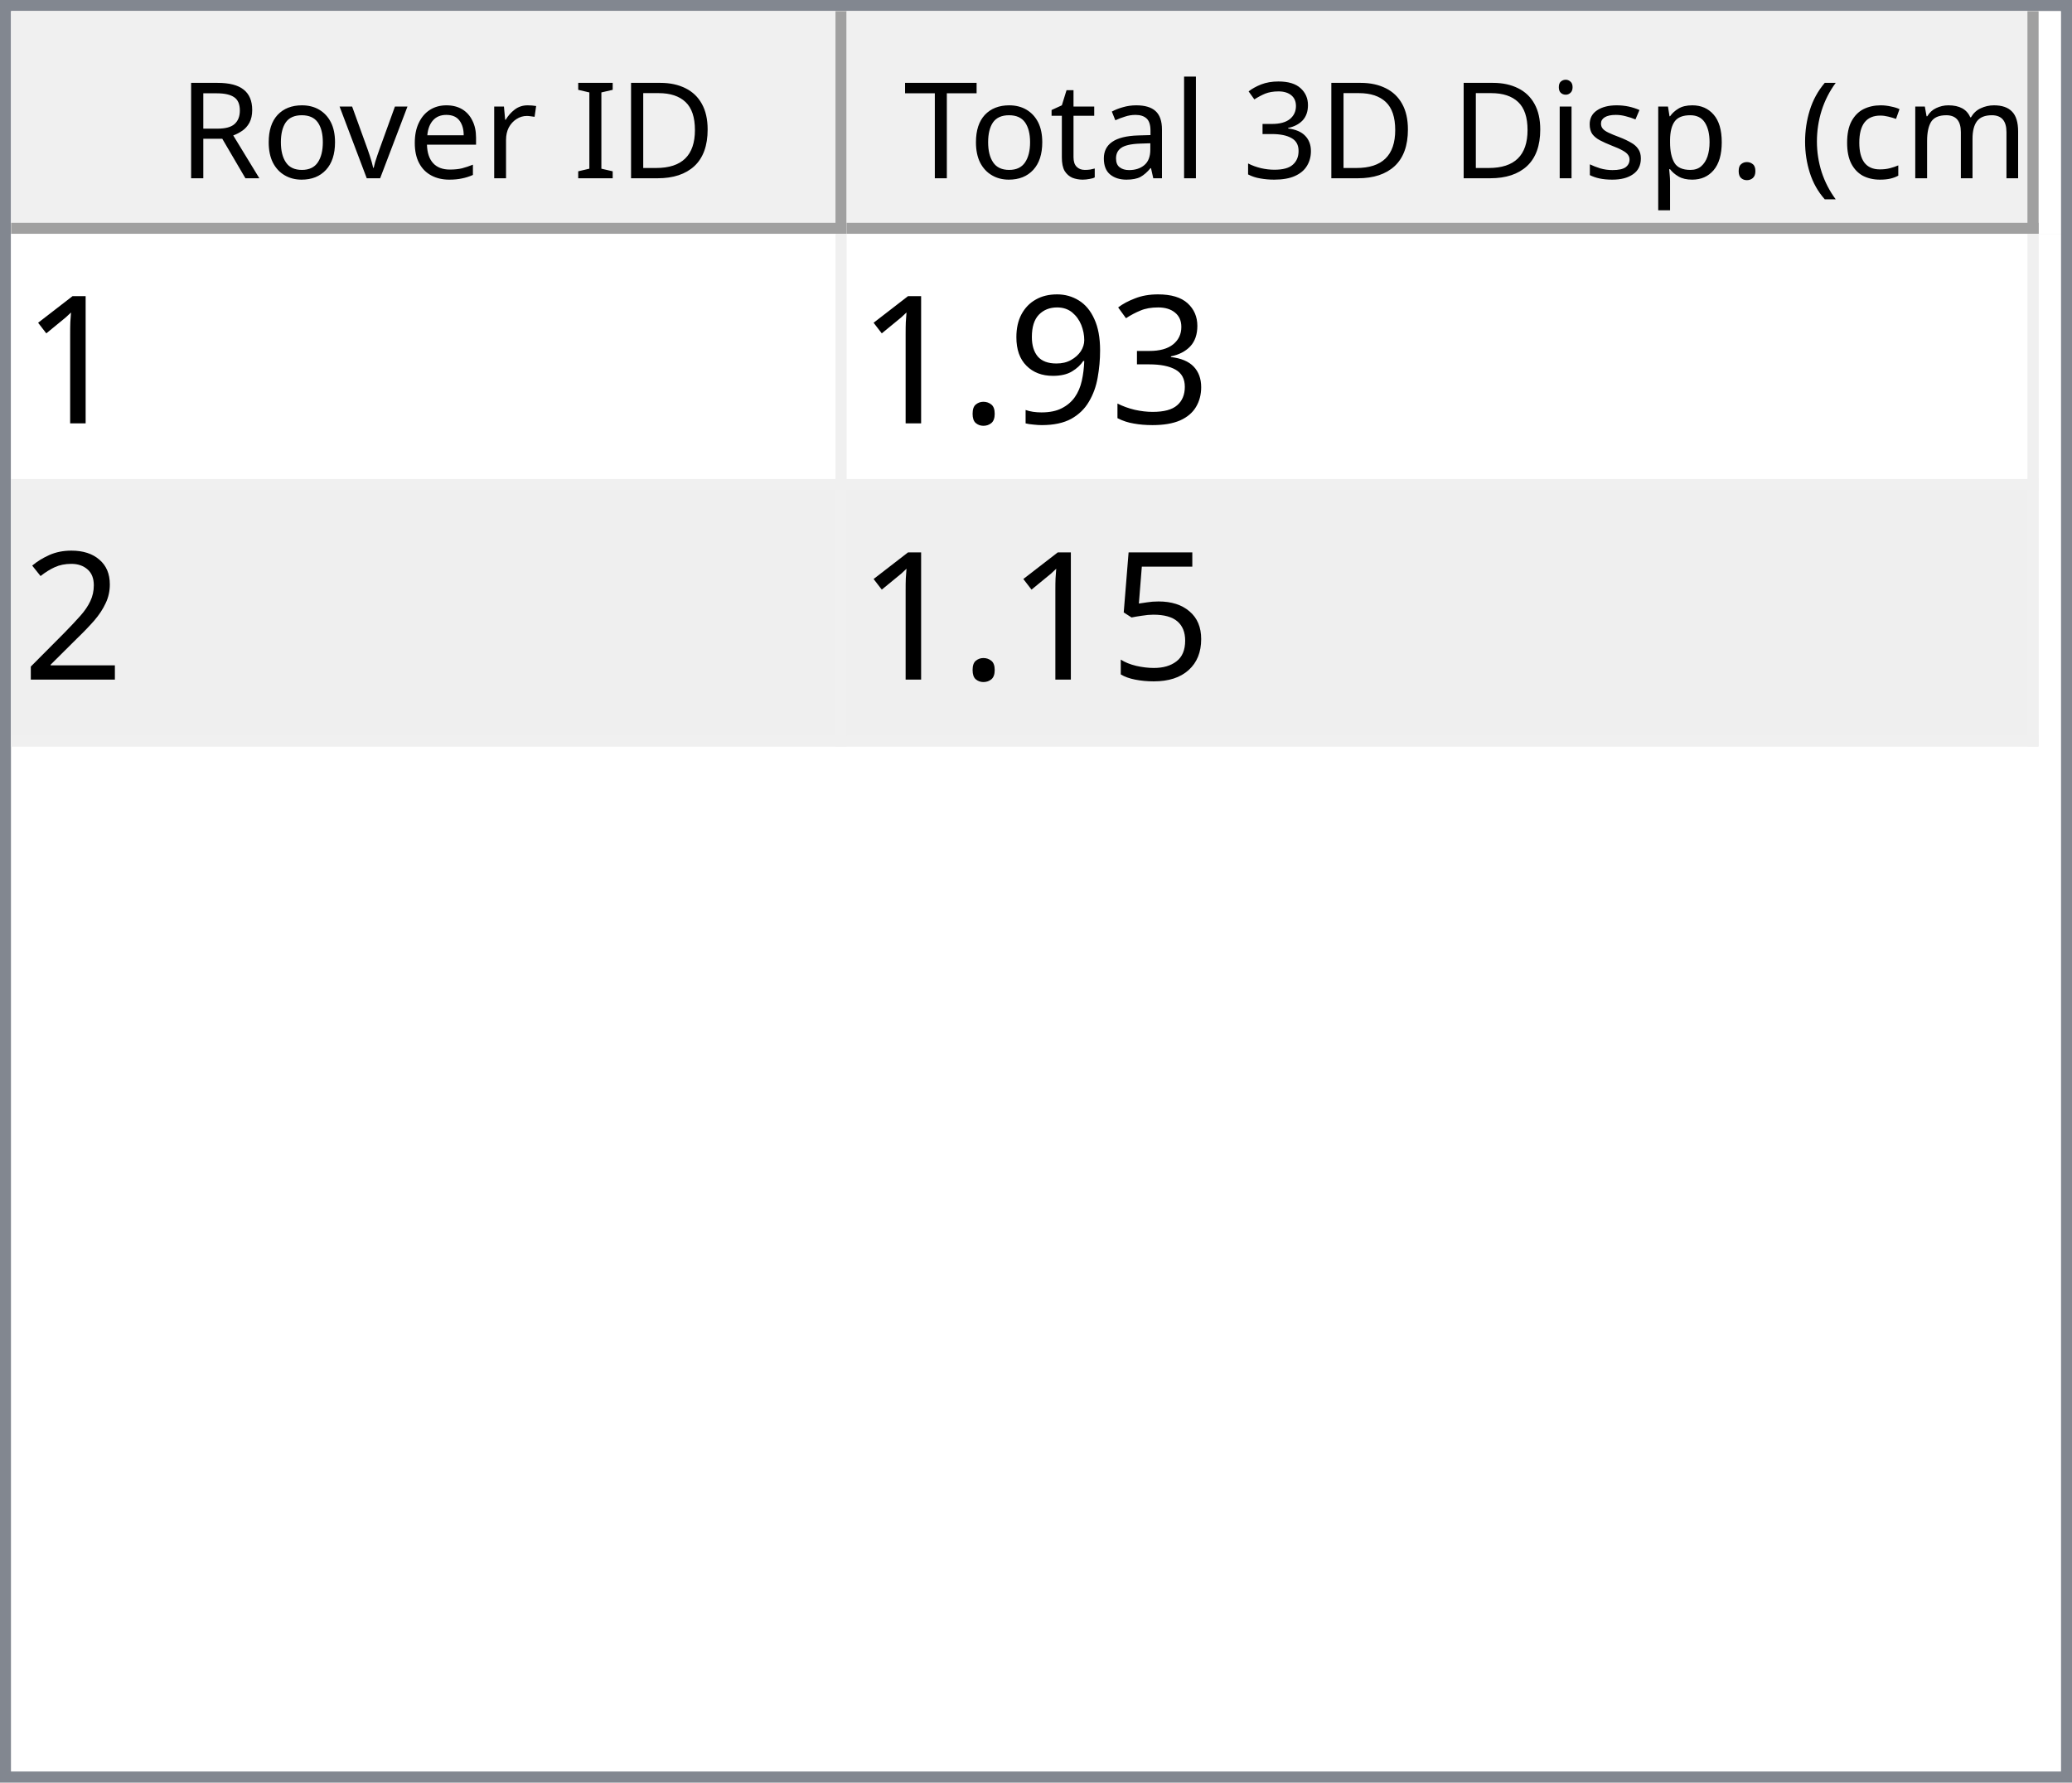
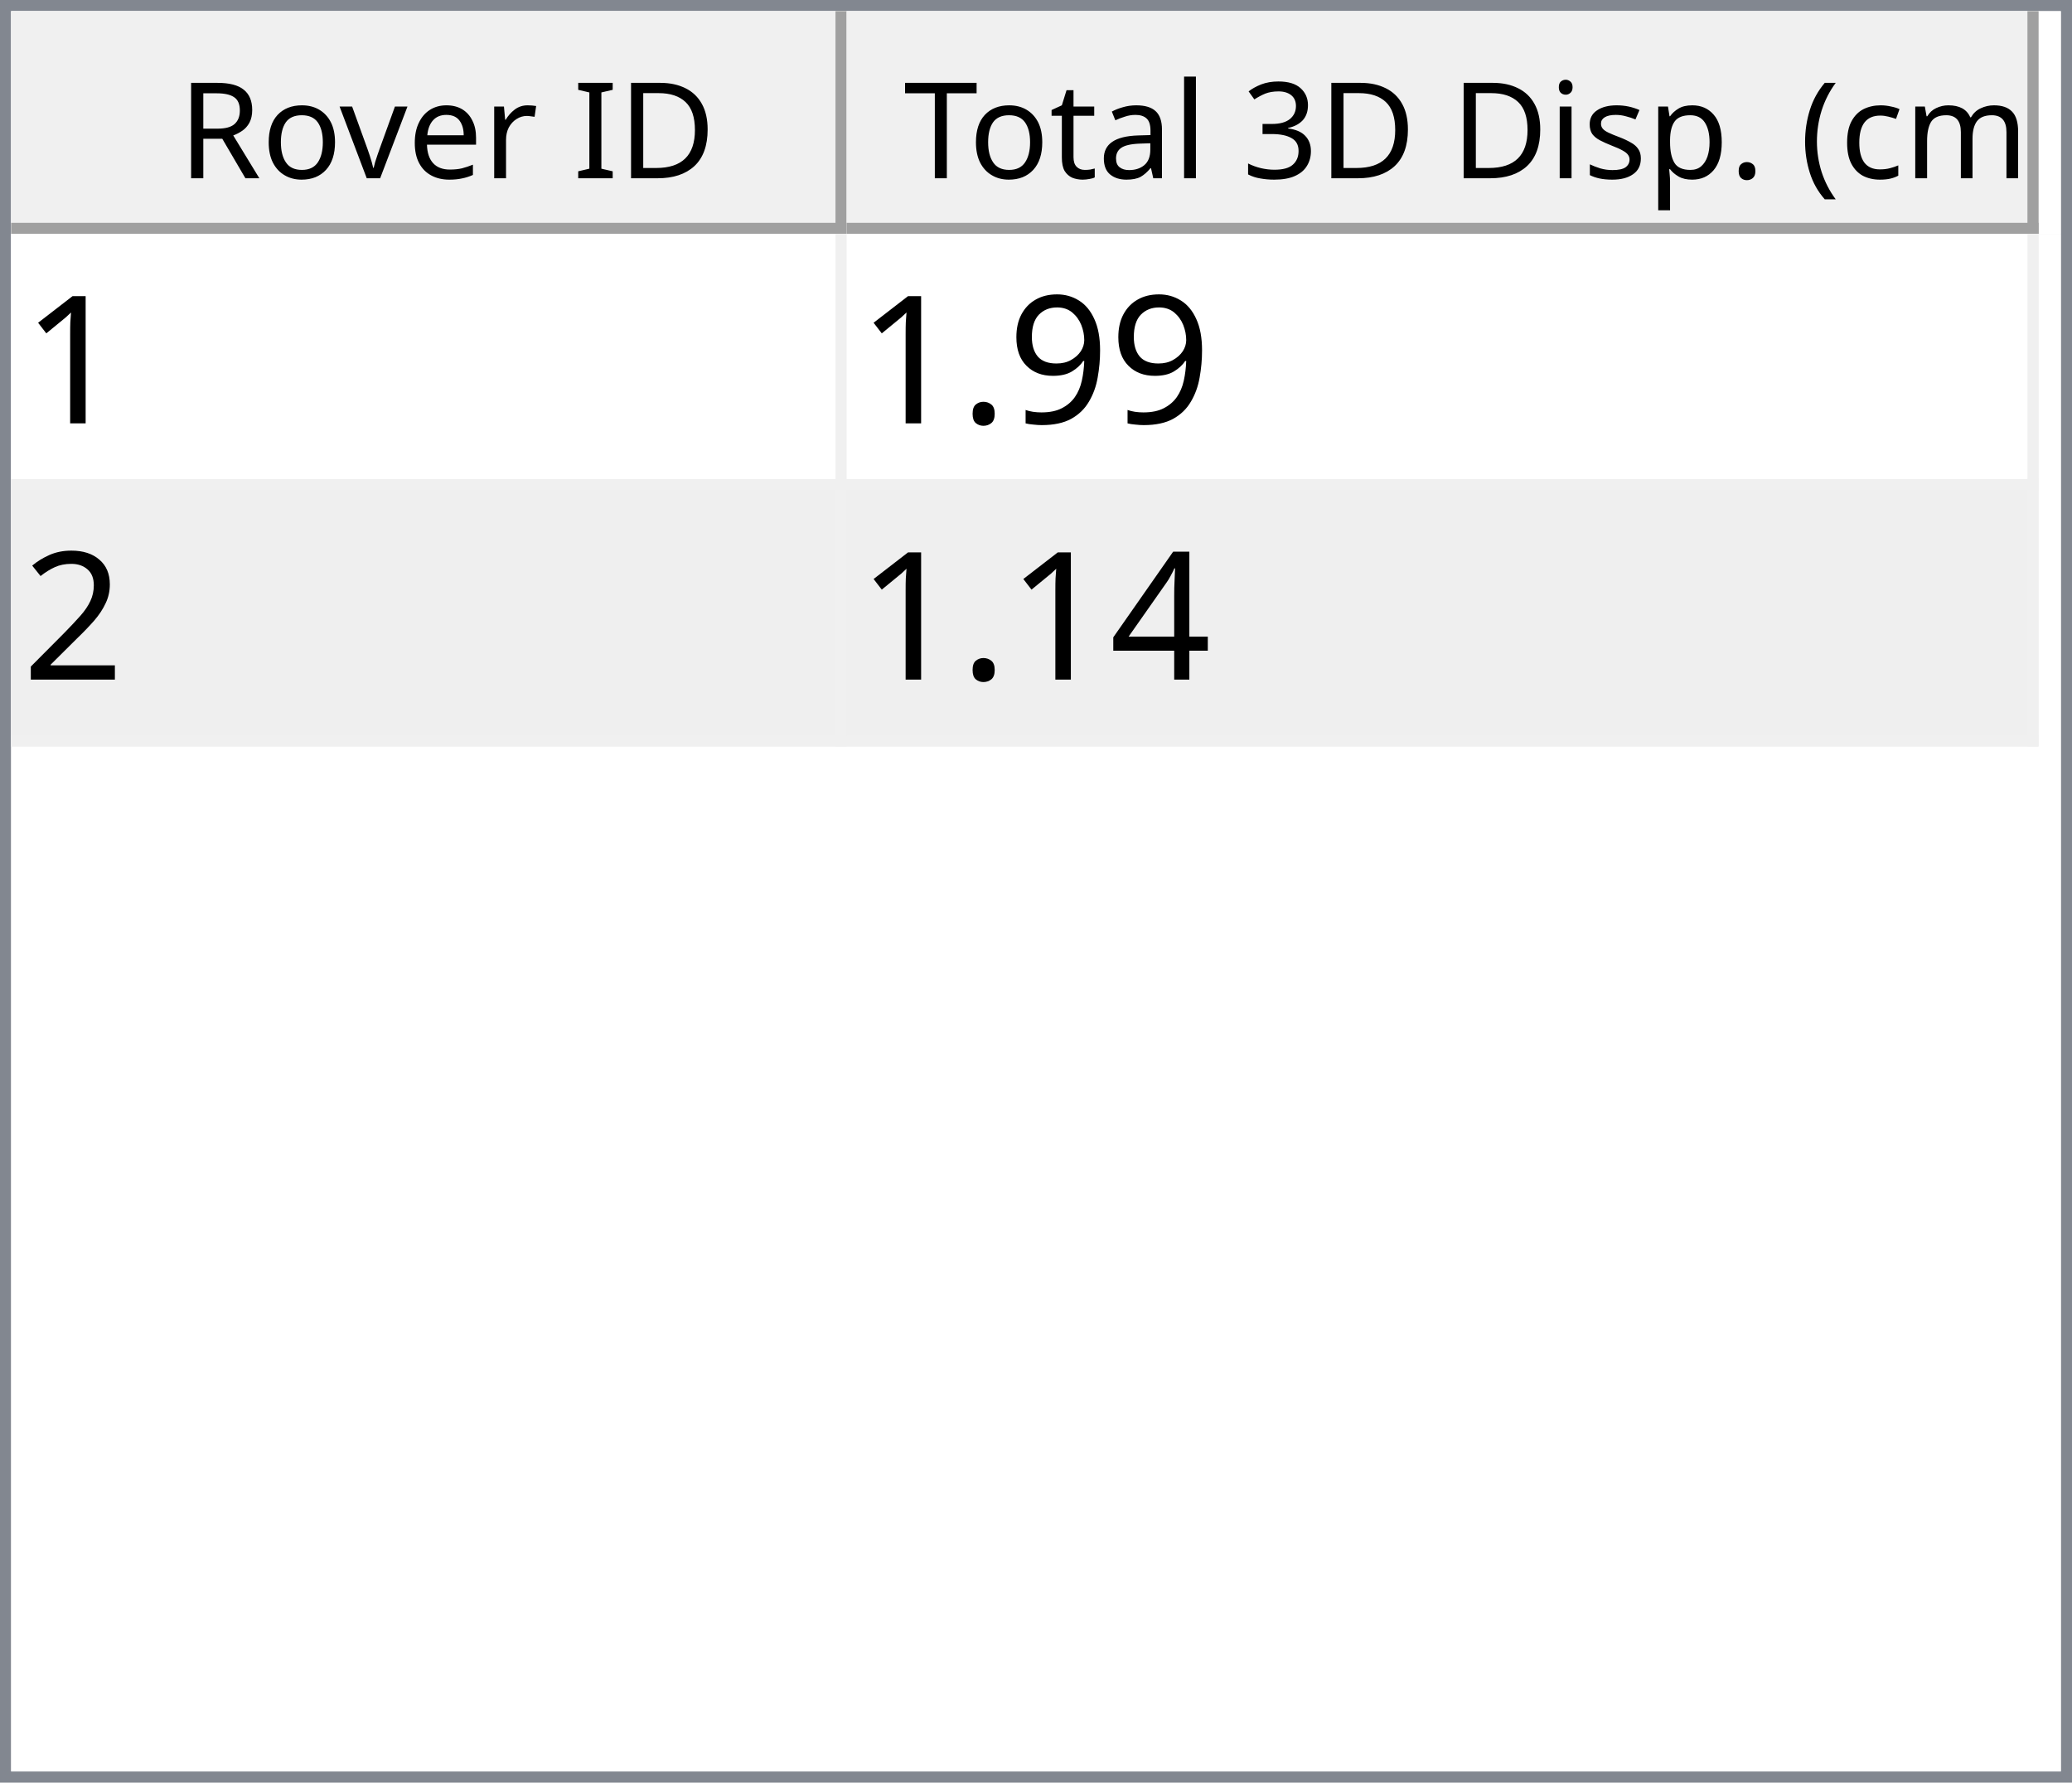
<svg xmlns="http://www.w3.org/2000/svg" style="fill-opacity:1; color-rendering:auto; color-interpolation:auto; text-rendering:auto; stroke:black; stroke-linecap:square; stroke-miterlimit:10; shape-rendering:auto; stroke-opacity:1; fill:black; stroke-dasharray:none; font-weight:normal; stroke-width:1; font-family:'Dialog'; font-style:normal; stroke-linejoin:miter; font-size:12px; stroke-dashoffset:0; image-rendering:auto;" width="186" height="160">
  <defs id="genericDefs" />
  <g>
    <defs id="defs1">
      <clipPath clipPathUnits="userSpaceOnUse" id="clipPath1">
        <path d="M0 0 L186 0 L186 160 L0 160 L0 0 Z" />
      </clipPath>
      <clipPath clipPathUnits="userSpaceOnUse" id="clipPath2">
        <path d="M0 0 L0 160 L186 160 L186 0 Z" />
      </clipPath>
      <clipPath clipPathUnits="userSpaceOnUse" id="clipPath3">
        <path d="M0 0 L0 20 L184 20 L184 0 Z" />
      </clipPath>
      <clipPath clipPathUnits="userSpaceOnUse" id="clipPath4">
        <path d="M0 0 L0 20 L75 20 L75 0 Z" />
      </clipPath>
      <clipPath clipPathUnits="userSpaceOnUse" id="clipPath5">
        <path d="M1 1 L1 19 L74 19 L74 1 Z" />
      </clipPath>
      <clipPath clipPathUnits="userSpaceOnUse" id="clipPath6">
        <path d="M0 0 L0 18 L73 18 L73 0 Z" />
      </clipPath>
      <clipPath clipPathUnits="userSpaceOnUse" id="clipPath7">
        <path d="M-0.5 -0.5 L-0.5 19.5 L74.5 19.5 L74.5 -0.5 Z" />
      </clipPath>
      <clipPath clipPathUnits="userSpaceOnUse" id="clipPath8">
        <path d="M0 0 L0 20 L107 20 L107 0 Z" />
      </clipPath>
      <clipPath clipPathUnits="userSpaceOnUse" id="clipPath9">
        <path d="M1 1 L1 19 L106 19 L106 1 Z" />
      </clipPath>
      <clipPath clipPathUnits="userSpaceOnUse" id="clipPath10">
        <path d="M0 0 L0 18 L105 18 L105 0 Z" />
      </clipPath>
      <clipPath clipPathUnits="userSpaceOnUse" id="clipPath11">
        <path d="M-0.5 -0.5 L-0.5 19.5 L106.5 19.5 L106.5 -0.5 Z" />
      </clipPath>
      <clipPath clipPathUnits="userSpaceOnUse" id="clipPath12">
        <path d="M0 0 L0 138 L184 138 L184 0 Z" />
      </clipPath>
      <clipPath clipPathUnits="userSpaceOnUse" id="clipPath13">
        <path d="M0 0 L0 46 L182 46 L182 0 Z" />
      </clipPath>
      <clipPath clipPathUnits="userSpaceOnUse" id="clipPath14">
        <path d="M-0.5 -0.5 L-0.5 45.5 L181.5 45.5 L181.5 -0.5 Z" />
      </clipPath>
      <clipPath clipPathUnits="userSpaceOnUse" id="clipPath15">
        <path d="M0 0 L0 22 L74 22 L74 0 Z" />
      </clipPath>
      <clipPath clipPathUnits="userSpaceOnUse" id="clipPath16">
        <path d="M0 0 L0 22 L106 22 L106 0 Z" />
      </clipPath>
      <font horiz-adv-x="64.551" id="font1">
        <font-face ascent="107.91" descent="25.098" units-per-em="100" style="font-style:normal; font-family:Segoe UI; font-weight:normal;" />
        <missing-glyph horiz-adv-x="64.551" d="M8.109 0 L8.109 68.266 L56.453 68.266 L56.453 0 L8.109 0 ZM15.328 7.234 L49.219 7.234 L49.219 61.031 L15.328 61.031 L15.328 7.234 Z" />
        <glyph unicode="D" horiz-adv-x="70.117" d="M9.188 0 L9.188 70.016 L28.516 70.016 Q65.531 70.016 65.531 35.891 Q65.531 19.672 55.25 9.836 Q44.969 0 27.734 0 L9.188 0 ZM17.391 62.594 L17.391 7.422 L27.828 7.422 Q41.609 7.422 49.273 14.797 Q56.938 22.172 56.938 35.688 Q56.938 62.594 28.328 62.594 L17.391 62.594 Z" />
        <glyph unicode="I" horiz-adv-x="26.611" d="M17.391 0 L9.188 0 L9.188 70.016 L17.391 70.016 L17.391 0 Z" />
        <glyph unicode=" " horiz-adv-x="27.393" d="" />
        <glyph unicode="r" horiz-adv-x="34.766" d="M34.188 41.891 Q32.078 43.5 28.125 43.5 Q23 43.5 19.555 38.672 Q16.109 33.844 16.109 25.484 L16.109 0 L8.109 0 L8.109 50 L16.109 50 L16.109 39.703 L16.312 39.703 Q18.016 44.969 21.531 47.922 Q25.047 50.875 29.391 50.875 Q32.516 50.875 34.188 50.203 L34.188 41.891 Z" />
        <glyph unicode="e" horiz-adv-x="52.295" d="M48.297 23 L12.984 23 Q13.188 14.656 17.484 10.109 Q21.781 5.562 29.297 5.562 Q37.75 5.562 44.828 11.141 L44.828 3.609 Q38.234 -1.172 27.391 -1.172 Q16.797 -1.172 10.742 5.641 Q4.688 12.453 4.688 24.812 Q4.688 36.469 11.305 43.82 Q17.922 51.172 27.734 51.172 Q37.547 51.172 42.922 44.828 Q48.297 38.484 48.297 27.203 L48.297 23 ZM40.094 29.781 Q40.047 36.719 36.75 40.578 Q33.453 44.438 27.594 44.438 Q21.922 44.438 17.969 40.383 Q14.016 36.328 13.094 29.781 L40.094 29.781 Z" />
        <glyph unicode="v" horiz-adv-x="47.9" d="M47.406 50 L27.484 0 L19.625 0 L0.688 50 L9.469 50 L22.172 13.672 Q23.578 9.672 23.922 6.688 L24.125 6.688 Q24.609 10.453 25.688 13.484 L38.969 50 L47.406 50 Z" />
        <glyph unicode="o" horiz-adv-x="58.594" d="M29 -1.172 Q17.922 -1.172 11.305 5.836 Q4.688 12.844 4.688 24.422 Q4.688 37.016 11.57 44.094 Q18.453 51.172 30.172 51.172 Q41.359 51.172 47.633 44.289 Q53.906 37.406 53.906 25.203 Q53.906 13.234 47.141 6.031 Q40.375 -1.172 29 -1.172 ZM29.594 44.438 Q21.875 44.438 17.383 39.188 Q12.891 33.938 12.891 24.703 Q12.891 15.828 17.43 10.695 Q21.969 5.562 29.594 5.562 Q37.359 5.562 41.531 10.594 Q45.703 15.625 45.703 24.906 Q45.703 34.281 41.531 39.359 Q37.359 44.438 29.594 44.438 Z" />
        <glyph unicode="R" horiz-adv-x="59.814" d="M59.375 0 L49.609 0 L37.891 19.625 Q36.281 22.359 34.766 24.289 Q33.25 26.219 31.664 27.438 Q30.078 28.656 28.25 29.219 Q26.422 29.781 24.125 29.781 L17.391 29.781 L17.391 0 L9.188 0 L9.188 70.016 L30.078 70.016 Q34.672 70.016 38.555 68.867 Q42.438 67.719 45.289 65.375 Q48.141 63.031 49.758 59.547 Q51.375 56.062 51.375 51.375 Q51.375 47.703 50.273 44.656 Q49.172 41.609 47.148 39.211 Q45.125 36.812 42.266 35.133 Q39.406 33.453 35.844 32.516 L35.844 32.328 Q37.594 31.547 38.891 30.547 Q40.188 29.547 41.359 28.18 Q42.531 26.812 43.68 25.078 Q44.828 23.344 46.234 21.047 L59.375 0 ZM17.391 62.594 L17.391 37.203 L28.516 37.203 Q31.594 37.203 34.203 38.133 Q36.812 39.062 38.719 40.797 Q40.625 42.531 41.703 45.047 Q42.781 47.562 42.781 50.688 Q42.781 56.297 39.141 59.445 Q35.5 62.594 28.609 62.594 L17.391 62.594 Z" />
        <glyph unicode=")" horiz-adv-x="30.176" d="M8.297 -15.922 L1.172 -15.922 Q16.406 2.344 16.406 26.812 Q16.406 51.469 1.078 70.016 L8.297 70.016 Q23.531 52.156 23.531 26.703 Q23.531 1.375 8.297 -15.922 Z" />
        <glyph unicode="m" horiz-adv-x="86.133" d="M79.109 0 L71.094 0 L71.094 28.719 Q71.094 37.016 68.531 40.727 Q65.969 44.438 59.906 44.438 Q54.781 44.438 51.195 39.75 Q47.609 35.062 47.609 28.516 L47.609 0 L39.594 0 L39.594 29.688 Q39.594 44.438 28.219 44.438 Q22.953 44.438 19.531 40.016 Q16.109 35.594 16.109 28.516 L16.109 0 L8.109 0 L8.109 50 L16.109 50 L16.109 42.094 L16.312 42.094 Q21.625 51.172 31.844 51.172 Q36.969 51.172 40.773 48.312 Q44.578 45.453 46 40.828 Q51.562 51.172 62.594 51.172 Q79.109 51.172 79.109 30.812 L79.109 0 Z" />
        <glyph unicode="c" horiz-adv-x="46.191" d="M42.188 2.297 Q36.422 -1.172 28.516 -1.172 Q17.828 -1.172 11.258 5.789 Q4.688 12.75 4.688 23.828 Q4.688 36.188 11.766 43.68 Q18.844 51.172 30.672 51.172 Q37.25 51.172 42.281 48.734 L42.281 40.531 Q36.719 44.438 30.375 44.438 Q22.703 44.438 17.797 38.945 Q12.891 33.453 12.891 24.516 Q12.891 15.719 17.508 10.641 Q22.125 5.562 29.891 5.562 Q36.422 5.562 42.188 9.906 L42.188 2.297 Z" />
        <glyph unicode="(" horiz-adv-x="30.176" d="M29.109 -15.922 L21.969 -15.922 Q6.844 1.375 6.844 26.703 Q6.844 52.156 21.969 70.016 L29.203 70.016 Q13.875 51.469 13.875 26.812 Q13.875 2.344 29.109 -15.922 Z" />
        <glyph unicode="." horiz-adv-x="21.68" d="M10.891 -1.078 Q8.641 -1.078 7.055 0.539 Q5.469 2.156 5.469 4.391 Q5.469 6.641 7.055 8.273 Q8.641 9.906 10.891 9.906 Q13.188 9.906 14.797 8.273 Q16.406 6.641 16.406 4.391 Q16.406 2.156 14.797 0.539 Q13.188 -1.078 10.891 -1.078 Z" />
        <glyph unicode="p" horiz-adv-x="58.789" d="M16.312 7.234 L16.109 7.234 L16.109 -23 L8.109 -23 L8.109 50 L16.109 50 L16.109 41.219 L16.312 41.219 Q22.219 51.172 33.594 51.172 Q43.266 51.172 48.688 44.461 Q54.109 37.75 54.109 26.469 Q54.109 13.922 48 6.375 Q41.891 -1.172 31.297 -1.172 Q21.578 -1.172 16.312 7.234 ZM16.109 27.391 L16.109 20.406 Q16.109 14.203 20.141 9.883 Q24.172 5.562 30.375 5.562 Q37.641 5.562 41.773 11.133 Q45.906 16.703 45.906 26.609 Q45.906 34.969 42.047 39.703 Q38.188 44.438 31.594 44.438 Q24.609 44.438 20.359 39.578 Q16.109 34.719 16.109 27.391 Z" />
        <glyph unicode="s" horiz-adv-x="42.432" d="M5.078 1.812 L5.078 10.406 Q11.625 5.562 19.484 5.562 Q30.031 5.562 30.031 12.594 Q30.031 14.594 29.125 15.992 Q28.219 17.391 26.68 18.461 Q25.141 19.531 23.07 20.383 Q21 21.234 18.609 22.172 Q15.281 23.484 12.766 24.828 Q10.25 26.172 8.57 27.859 Q6.891 29.547 6.031 31.695 Q5.172 33.844 5.172 36.719 Q5.172 40.234 6.789 42.945 Q8.406 45.656 11.086 47.484 Q13.766 49.312 17.211 50.242 Q20.656 51.172 24.312 51.172 Q30.812 51.172 35.938 48.922 L35.938 40.828 Q30.422 44.438 23.25 44.438 Q21 44.438 19.195 43.922 Q17.391 43.406 16.094 42.477 Q14.797 41.547 14.086 40.258 Q13.375 38.969 13.375 37.406 Q13.375 35.453 14.086 34.133 Q14.797 32.812 16.164 31.789 Q17.531 30.766 19.484 29.938 Q21.438 29.109 23.922 28.125 Q27.25 26.859 29.883 25.516 Q32.516 24.172 34.375 22.484 Q36.234 20.797 37.234 18.602 Q38.234 16.406 38.234 13.375 Q38.234 9.672 36.602 6.938 Q34.969 4.203 32.234 2.398 Q29.5 0.594 25.93 -0.289 Q22.359 -1.172 18.453 -1.172 Q10.75 -1.172 5.078 1.812 Z" />
        <glyph unicode="i" horiz-adv-x="24.219" d="M12.203 62.703 Q10.062 62.703 8.547 64.164 Q7.031 65.625 7.031 67.875 Q7.031 70.125 8.547 71.609 Q10.062 73.094 12.203 73.094 Q14.406 73.094 15.945 71.609 Q17.484 70.125 17.484 67.875 Q17.484 65.719 15.945 64.211 Q14.406 62.703 12.203 62.703 ZM16.109 0 L8.109 0 L8.109 50 L16.109 50 L16.109 0 Z" />
        <glyph unicode="3" horiz-adv-x="53.906" d="M46.531 19.828 Q46.531 15.094 44.75 11.211 Q42.969 7.328 39.719 4.57 Q36.469 1.812 31.93 0.297 Q27.391 -1.219 21.922 -1.219 Q11.922 -1.219 6 2.594 L6 11.188 Q13.094 5.609 22.219 5.609 Q25.875 5.609 28.828 6.539 Q31.781 7.469 33.906 9.227 Q36.031 10.984 37.18 13.477 Q38.328 15.969 38.328 19.094 Q38.328 32.812 18.797 32.812 L12.984 32.812 L12.984 39.594 L18.5 39.594 Q35.797 39.594 35.797 52.484 Q35.797 64.406 22.609 64.406 Q15.188 64.406 8.688 59.422 L8.688 67.188 Q15.375 71.188 24.609 71.188 Q29 71.188 32.57 69.969 Q36.141 68.75 38.68 66.555 Q41.219 64.359 42.609 61.281 Q44 58.203 44 54.5 Q44 40.672 30.031 36.719 L30.031 36.531 Q33.594 36.141 36.625 34.797 Q39.656 33.453 41.852 31.305 Q44.047 29.156 45.289 26.25 Q46.531 23.344 46.531 19.828 Z" />
        <glyph unicode="l" horiz-adv-x="24.219" d="M16.109 0 L8.109 0 L8.109 74.031 L16.109 74.031 L16.109 0 Z" />
        <glyph unicode="a" horiz-adv-x="50.879" d="M43.891 0 L35.891 0 L35.891 7.812 L35.688 7.812 Q30.469 -1.172 20.312 -1.172 Q12.844 -1.172 8.617 2.781 Q4.391 6.734 4.391 13.281 Q4.391 27.297 20.906 29.594 L35.891 31.688 Q35.891 44.438 25.594 44.438 Q16.547 44.438 9.281 38.281 L9.281 46.484 Q16.656 51.172 26.266 51.172 Q43.891 51.172 43.891 32.516 L43.891 0 ZM35.891 25.297 L23.828 23.641 Q18.266 22.859 15.43 20.875 Q12.594 18.891 12.594 13.875 Q12.594 10.203 15.211 7.883 Q17.828 5.562 22.172 5.562 Q28.125 5.562 32.008 9.742 Q35.891 13.922 35.891 20.312 L35.891 25.297 Z" />
        <glyph unicode="t" horiz-adv-x="33.887" d="M31.297 0.484 Q28.469 -1.078 23.828 -1.078 Q10.688 -1.078 10.688 13.578 L10.688 43.172 L2.094 43.172 L2.094 50 L10.688 50 L10.688 62.203 L18.703 64.797 L18.703 50 L31.297 50 L31.297 43.172 L18.703 43.172 L18.703 14.984 Q18.703 9.969 20.414 7.82 Q22.125 5.672 26.078 5.672 Q29.109 5.672 31.297 7.328 L31.297 0.484 Z" />
        <glyph unicode="T" horiz-adv-x="52.393" d="M50.594 62.594 L30.375 62.594 L30.375 0 L22.172 0 L22.172 62.594 L2 62.594 L2 70.016 L50.594 70.016 L50.594 62.594 Z" />
      </font>
      <font horiz-adv-x="75.0" id="font2">
        <font-face ascent="100.537" descent="21.973" units-per-em="100" style="font-style:normal; font-family:sans-serif; font-weight:normal;" />
        <missing-glyph horiz-adv-x="75.0" d="M12.5 0 L12.5 62.5 L62.5 62.5 L62.5 0 L12.5 0 ZM14.062 1.562 L60.938 1.562 L60.938 60.938 L14.062 60.938 L14.062 1.562 Z" />
        <glyph unicode="1" horiz-adv-x="55.615" d="M37.25 0 L28.469 0 L28.469 56 Q25.297 52.984 20.141 49.953 Q14.984 46.922 10.891 45.406 L10.891 53.906 Q18.266 57.375 23.781 62.305 Q29.297 67.234 31.594 71.875 L37.25 71.875 L37.25 0 Z" />
-         <glyph unicode="3" horiz-adv-x="55.615" d="M4.203 18.891 L12.984 20.062 Q14.5 12.594 18.141 9.297 Q21.781 6 27 6 Q33.203 6 37.477 10.297 Q41.75 14.594 41.75 20.953 Q41.75 27 37.797 30.93 Q33.844 34.859 27.734 34.859 Q25.25 34.859 21.531 33.891 L22.516 41.609 Q23.391 41.5 23.922 41.5 Q29.547 41.5 34.039 44.43 Q38.531 47.359 38.531 53.469 Q38.531 58.297 35.258 61.477 Q31.984 64.656 26.812 64.656 Q21.688 64.656 18.266 61.43 Q14.844 58.203 13.875 51.766 L5.078 53.328 Q6.688 62.156 12.398 67.016 Q18.109 71.875 26.609 71.875 Q32.469 71.875 37.398 69.359 Q42.328 66.844 44.945 62.5 Q47.562 58.156 47.562 53.266 Q47.562 48.641 45.07 44.828 Q42.578 41.016 37.703 38.766 Q44.047 37.312 47.562 32.695 Q51.078 28.078 51.078 21.141 Q51.078 11.766 44.242 5.25 Q37.406 -1.266 26.953 -1.266 Q17.531 -1.266 11.305 4.352 Q5.078 9.969 4.203 18.891 Z" />
        <glyph unicode="9" horiz-adv-x="55.615" d="M5.469 16.547 L13.922 17.328 Q14.984 11.375 18.016 8.688 Q21.047 6 25.781 6 Q29.828 6 32.883 7.859 Q35.938 9.719 37.891 12.82 Q39.844 15.922 41.164 21.195 Q42.484 26.469 42.484 31.938 Q42.484 32.516 42.438 33.688 Q39.797 29.5 35.234 26.883 Q30.672 24.266 25.344 24.266 Q16.453 24.266 10.305 30.711 Q4.156 37.156 4.156 47.703 Q4.156 58.594 10.578 65.234 Q17 71.875 26.656 71.875 Q33.641 71.875 39.43 68.117 Q45.219 64.359 48.219 57.398 Q51.219 50.438 51.219 37.25 Q51.219 23.531 48.242 15.406 Q45.266 7.281 39.383 3.031 Q33.5 -1.219 25.594 -1.219 Q17.188 -1.219 11.867 3.445 Q6.547 8.109 5.469 16.547 ZM41.453 48.141 Q41.453 55.719 37.43 60.156 Q33.406 64.594 27.734 64.594 Q21.875 64.594 17.531 59.812 Q13.188 55.031 13.188 47.406 Q13.188 40.578 17.312 36.305 Q21.438 32.031 27.484 32.031 Q33.594 32.031 37.523 36.305 Q41.453 40.578 41.453 48.141 Z" />
        <glyph unicode="." horiz-adv-x="27.783" d="M9.078 0 L9.078 10.016 L19.094 10.016 L19.094 0 L9.078 0 Z" />
        <glyph unicode="2" horiz-adv-x="55.615" d="M50.344 8.453 L50.344 0 L3.031 0 Q2.938 3.172 4.047 6.109 Q5.859 10.938 9.836 15.625 Q13.812 20.312 21.344 26.469 Q33.016 36.031 37.117 41.625 Q41.219 47.219 41.219 52.203 Q41.219 57.422 37.477 61.008 Q33.734 64.594 27.734 64.594 Q21.391 64.594 17.578 60.789 Q13.766 56.984 13.719 50.25 L4.688 51.172 Q5.609 61.281 11.664 66.578 Q17.719 71.875 27.938 71.875 Q38.234 71.875 44.242 66.164 Q50.25 60.453 50.25 52 Q50.25 47.703 48.492 43.555 Q46.734 39.406 42.656 34.812 Q38.578 30.219 29.109 22.219 Q21.188 15.578 18.945 13.211 Q16.703 10.844 15.234 8.453 L50.344 8.453 Z" />
-         <glyph unicode="5" horiz-adv-x="55.615" d="M4.156 18.75 L13.375 19.531 Q14.406 12.797 18.141 9.398 Q21.875 6 27.156 6 Q33.5 6 37.891 10.789 Q42.281 15.578 42.281 23.484 Q42.281 31 38.062 35.352 Q33.844 39.703 27 39.703 Q22.75 39.703 19.336 37.773 Q15.922 35.844 13.969 32.766 L5.719 33.844 L12.641 70.609 L48.25 70.609 L48.25 62.203 L19.672 62.203 L15.828 42.969 Q22.266 47.469 29.344 47.469 Q38.719 47.469 45.164 40.969 Q51.609 34.469 51.609 24.266 Q51.609 14.547 45.953 7.469 Q39.062 -1.219 27.156 -1.219 Q17.391 -1.219 11.211 4.25 Q5.031 9.719 4.156 18.75 Z" />
+         <glyph unicode="4" horiz-adv-x="55.615" d="M32.328 0 L32.328 17.141 L1.266 17.141 L1.266 25.203 L33.938 71.578 L41.109 71.578 L41.109 25.203 L50.781 25.203 L50.781 17.141 L41.109 17.141 L41.109 0 L32.328 0 ZM32.328 25.203 L32.328 57.469 L9.906 25.203 L32.328 25.203 Z" />
      </font>
    </defs>
    <g style="fill:white; stroke:white;">
      <rect x="0" y="0" width="186" style="clip-path:url(#clipPath1); stroke:none;" height="160" />
    </g>
    <g style="fill:white; text-rendering:optimizeSpeed; color-rendering:optimizeSpeed; image-rendering:optimizeSpeed; shape-rendering:crispEdges; stroke:white; color-interpolation:sRGB;">
      <rect x="0" width="186" height="160" y="0" style="stroke:none;" />
      <path style="stroke:none;" d="M0 160 L186 160 L186 0 L0 0 Z" />
    </g>
    <g style="fill:rgb(240,240,240); font-family:'Segoe UI'; stroke:rgb(240,240,240);">
      <rect x="0" y="0" width="186" style="clip-path:url(#clipPath2); stroke:none;" height="160" />
    </g>
    <g style="fill:rgb(130,135,144); font-family:'Segoe UI'; stroke:rgb(130,135,144);">
      <path d="M0 0 L186 0 L186 160 L0 160 L0 0 ZM1 1 L185 1 L185 159 L1 159 L1 1 Z" style="fill-rule:evenodd; clip-path:url(#clipPath2); stroke:none;" />
    </g>
    <g style="fill:white; font-family:'Segoe UI'; stroke:white;" transform="translate(1,1)">
      <rect x="0" y="0" width="184" style="clip-path:url(#clipPath3); stroke:none;" height="20" />
    </g>
    <g style="fill:rgb(240,240,240); font-family:'Segoe UI'; stroke:rgb(240,240,240);" transform="translate(1,1)">
      <rect x="0" y="0" width="75" style="clip-path:url(#clipPath4); stroke:none;" height="20" />
    </g>
    <g style="font-family:'Segoe UI';" transform="translate(2,2)">
      <text x="14" xml:space="preserve" y="14" style="clip-path:url(#clipPath6); stroke:none;">Rover ID</text>
    </g>
    <g style="fill:rgb(160,160,160); font-family:'Segoe UI'; stroke:rgb(160,160,160); stroke-linejoin:bevel;" transform="translate(1.5,1.5)">
      <line x1="74" x2="74" y1="0" style="fill:none; clip-path:url(#clipPath7);" y2="19" />
    </g>
    <g style="fill:rgb(160,160,160); font-family:'Segoe UI'; stroke:rgb(160,160,160); stroke-linejoin:bevel;" transform="matrix(1,0,0,1,1,1) translate(0.5,0.5)">
      <line x1="0" x2="74" y1="19" style="fill:none; clip-path:url(#clipPath7);" y2="19" />
    </g>
    <g style="fill:rgb(240,240,240); font-family:'Segoe UI'; stroke:rgb(240,240,240);" transform="translate(76,1)">
      <rect x="0" y="0" width="107" style="clip-path:url(#clipPath8); stroke:none;" height="20" />
    </g>
    <g style="font-family:'Segoe UI';" transform="translate(77,2)">
      <text x="1" xml:space="preserve" y="14" style="clip-path:url(#clipPath10); stroke:none;"> Total 3D Disp. (cm)</text>
    </g>
    <g style="fill:rgb(160,160,160); font-family:'Segoe UI'; stroke:rgb(160,160,160); stroke-linejoin:bevel;" transform="translate(76.5,1.5)">
      <line x1="106" x2="106" y1="0" style="fill:none; clip-path:url(#clipPath11);" y2="19" />
    </g>
    <g style="fill:rgb(160,160,160); font-family:'Segoe UI'; stroke:rgb(160,160,160); stroke-linejoin:bevel;" transform="matrix(1,0,0,1,76,1) translate(0.5,0.5)">
      <line x1="0" x2="106" y1="19" style="fill:none; clip-path:url(#clipPath11);" y2="19" />
    </g>
    <g style="fill:white; font-family:'Segoe UI'; stroke:white;" transform="translate(1,21)">
      <rect x="0" y="0" width="184" style="clip-path:url(#clipPath12); stroke:none;" height="138" />
    </g>
    <g style="fill:rgb(240,240,240); font-size:16px; font-family:sans-serif; stroke:rgb(240,240,240);" transform="translate(1,21)">
      <rect x="0" y="0" width="182" style="clip-path:url(#clipPath13); stroke:none;" height="46" />
      <line transform="translate(0.5,0.5)" x1="0" x2="181" y1="22" style="clip-path:url(#clipPath14); fill:none; stroke-linejoin:bevel;" y2="22" />
    </g>
    <g transform="matrix(1,0,0,1,1,21) translate(0.5,0.5)" style="fill:rgb(240,240,240); font-size:16px; font-family:sans-serif; stroke:rgb(240,240,240); stroke-linejoin:bevel;">
      <line x1="0" x2="181" y1="45" style="fill:none; clip-path:url(#clipPath14);" y2="45" />
    </g>
    <g transform="matrix(1,0,0,1,1,21) translate(0.5,0.5)" style="fill:rgb(240,240,240); font-size:16px; font-family:sans-serif; stroke:rgb(240,240,240); stroke-linejoin:bevel;">
      <line x1="74" x2="74" y1="0" style="fill:none; clip-path:url(#clipPath14);" y2="45" />
    </g>
    <g transform="matrix(1,0,0,1,1,21) translate(0.5,0.5)" style="fill:rgb(240,240,240); font-size:16px; font-family:sans-serif; stroke:rgb(240,240,240); stroke-linejoin:bevel;">
      <line x1="181" x2="181" y1="0" style="fill:none; clip-path:url(#clipPath14);" y2="45" />
    </g>
    <g style="fill:white; font-size:16px; font-family:sans-serif; stroke:white;" transform="matrix(1,0,0,1,1,21)">
      <rect x="0" y="0" width="74" style="clip-path:url(#clipPath15); stroke:none;" height="22" />
      <text x="1" y="17" style="fill:black; clip-path:url(#clipPath15); stroke:none;" xml:space="preserve">1</text>
    </g>
    <g style="fill:white; font-size:16px; font-family:sans-serif; stroke:white;" transform="matrix(1,0,0,1,1,21) translate(75,0)">
      <rect x="0" y="0" width="106" style="clip-path:url(#clipPath16); stroke:none;" height="22" />
-       <text x="1" y="17" style="fill:black; clip-path:url(#clipPath16); stroke:none;" xml:space="preserve">1.93</text>
+       <text x="1" y="17" style="fill:black; clip-path:url(#clipPath16); stroke:none;" xml:space="preserve">1.99</text>
    </g>
    <g style="fill:rgb(239,239,239); font-size:16px; font-family:sans-serif; stroke:rgb(239,239,239);" transform="matrix(1,0,0,1,1,21) translate(0,23)">
      <rect x="0" y="0" width="74" style="clip-path:url(#clipPath15); stroke:none;" height="22" />
      <text x="1" y="17" style="fill:black; clip-path:url(#clipPath15); stroke:none;" xml:space="preserve">2</text>
    </g>
    <g style="fill:rgb(239,239,239); font-size:16px; font-family:sans-serif; stroke:rgb(239,239,239);" transform="matrix(1,0,0,1,1,21) translate(75,23)">
      <rect x="0" y="0" width="106" style="clip-path:url(#clipPath16); stroke:none;" height="22" />
-       <text x="1" y="17" style="fill:black; clip-path:url(#clipPath16); stroke:none;" xml:space="preserve">1.15</text>
+       <text x="1" y="17" style="fill:black; clip-path:url(#clipPath16); stroke:none;" xml:space="preserve">1.14</text>
    </g>
  </g>
</svg>
